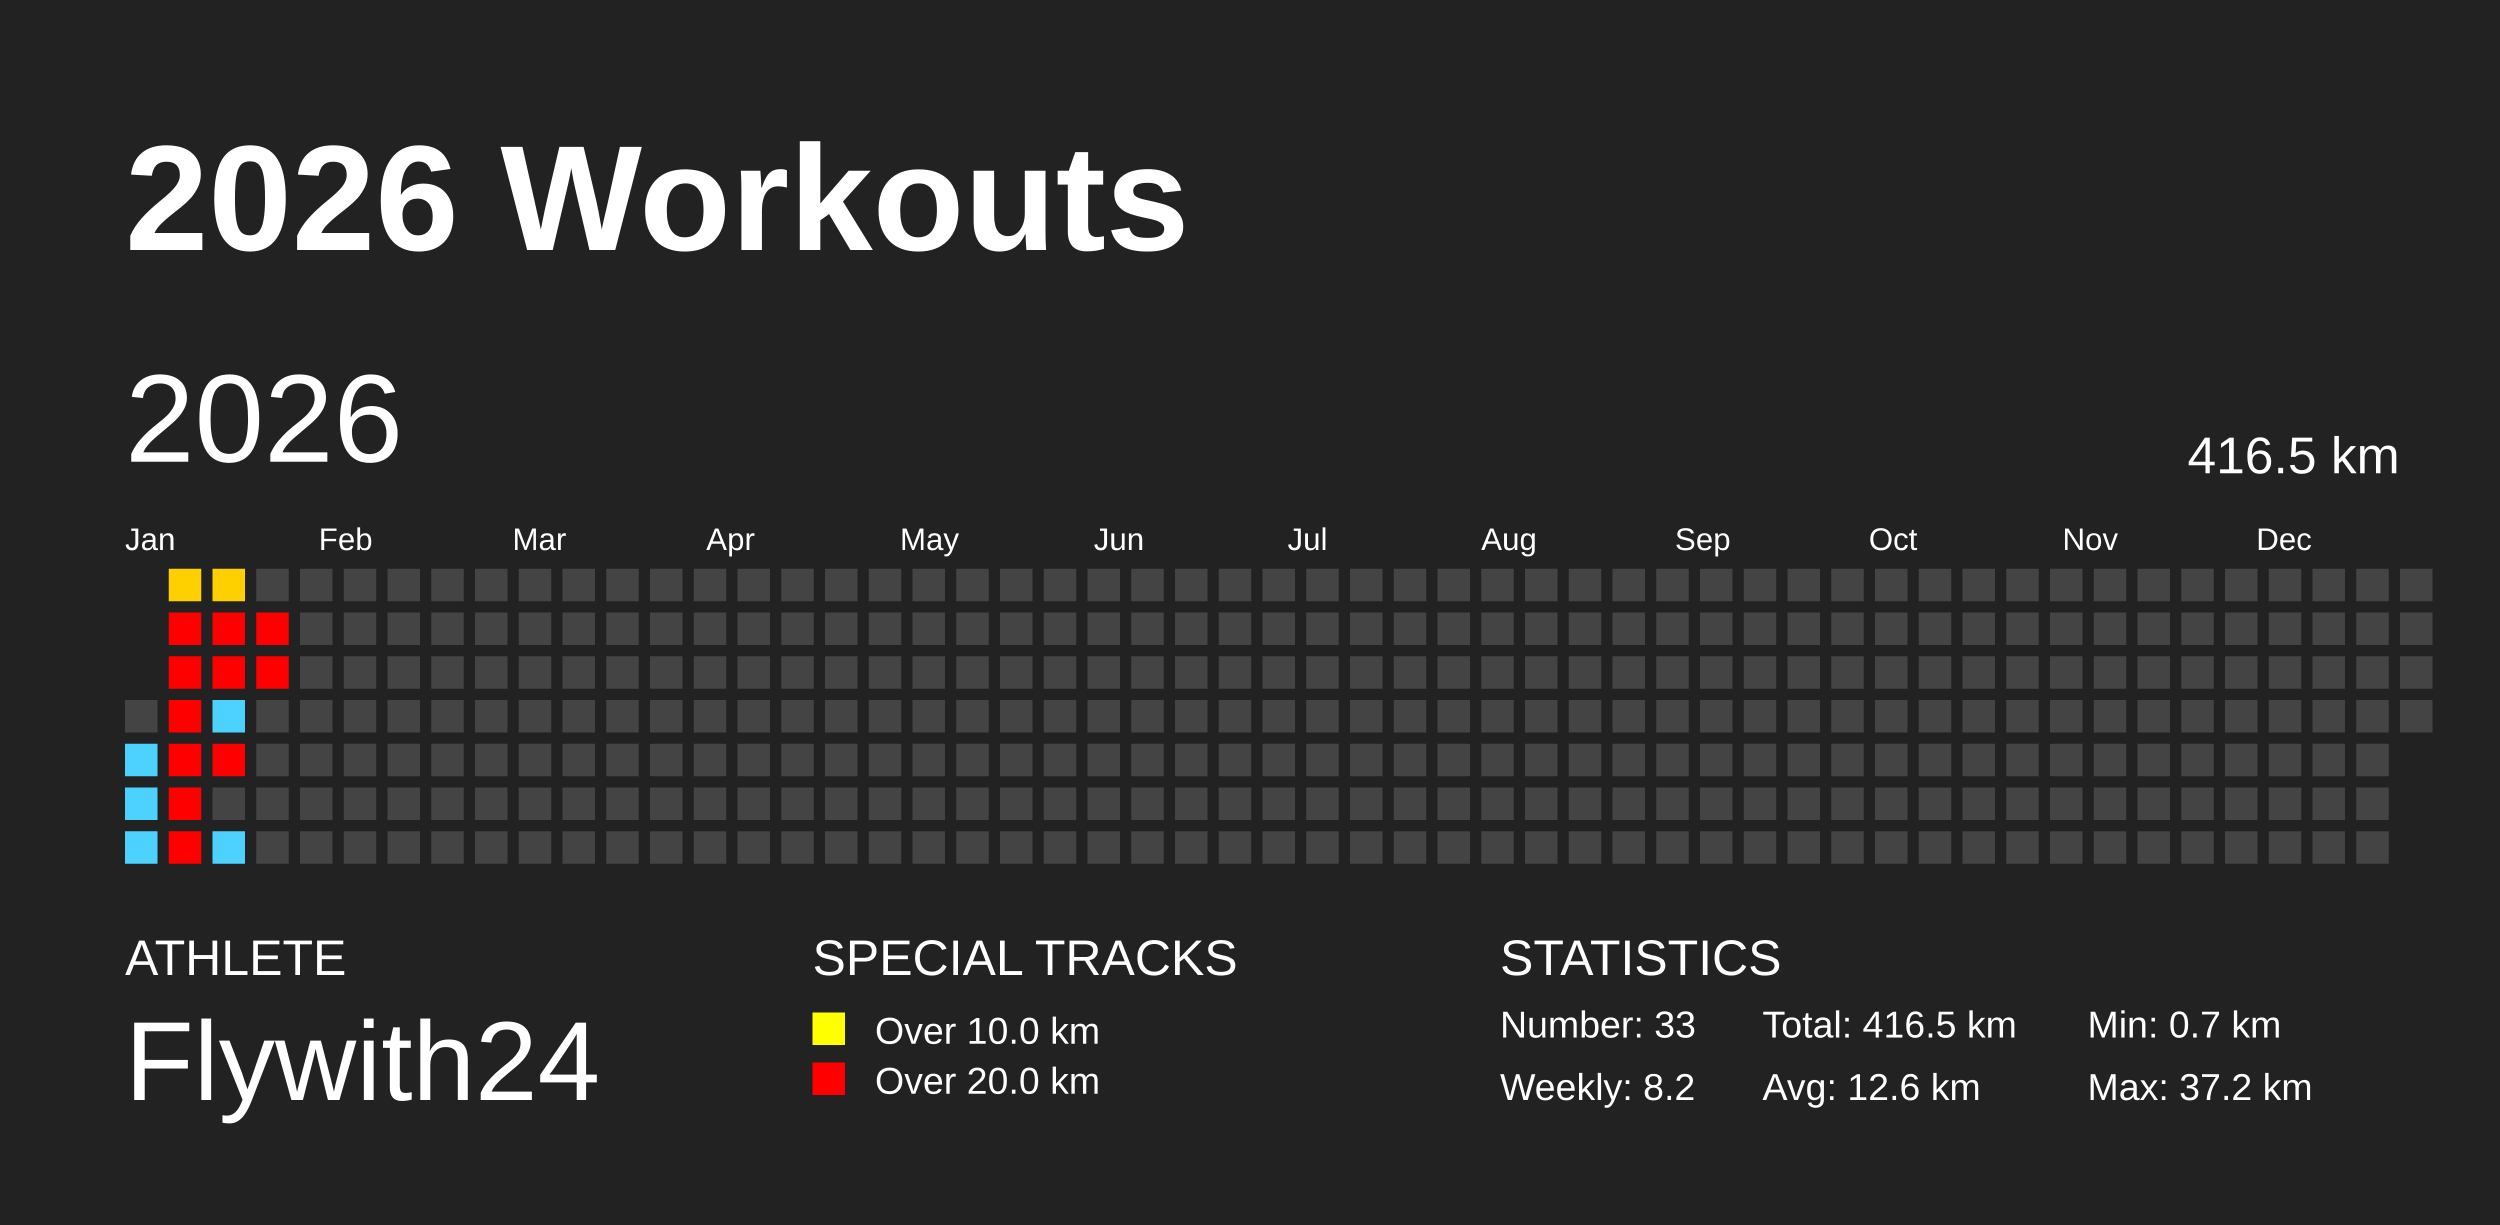
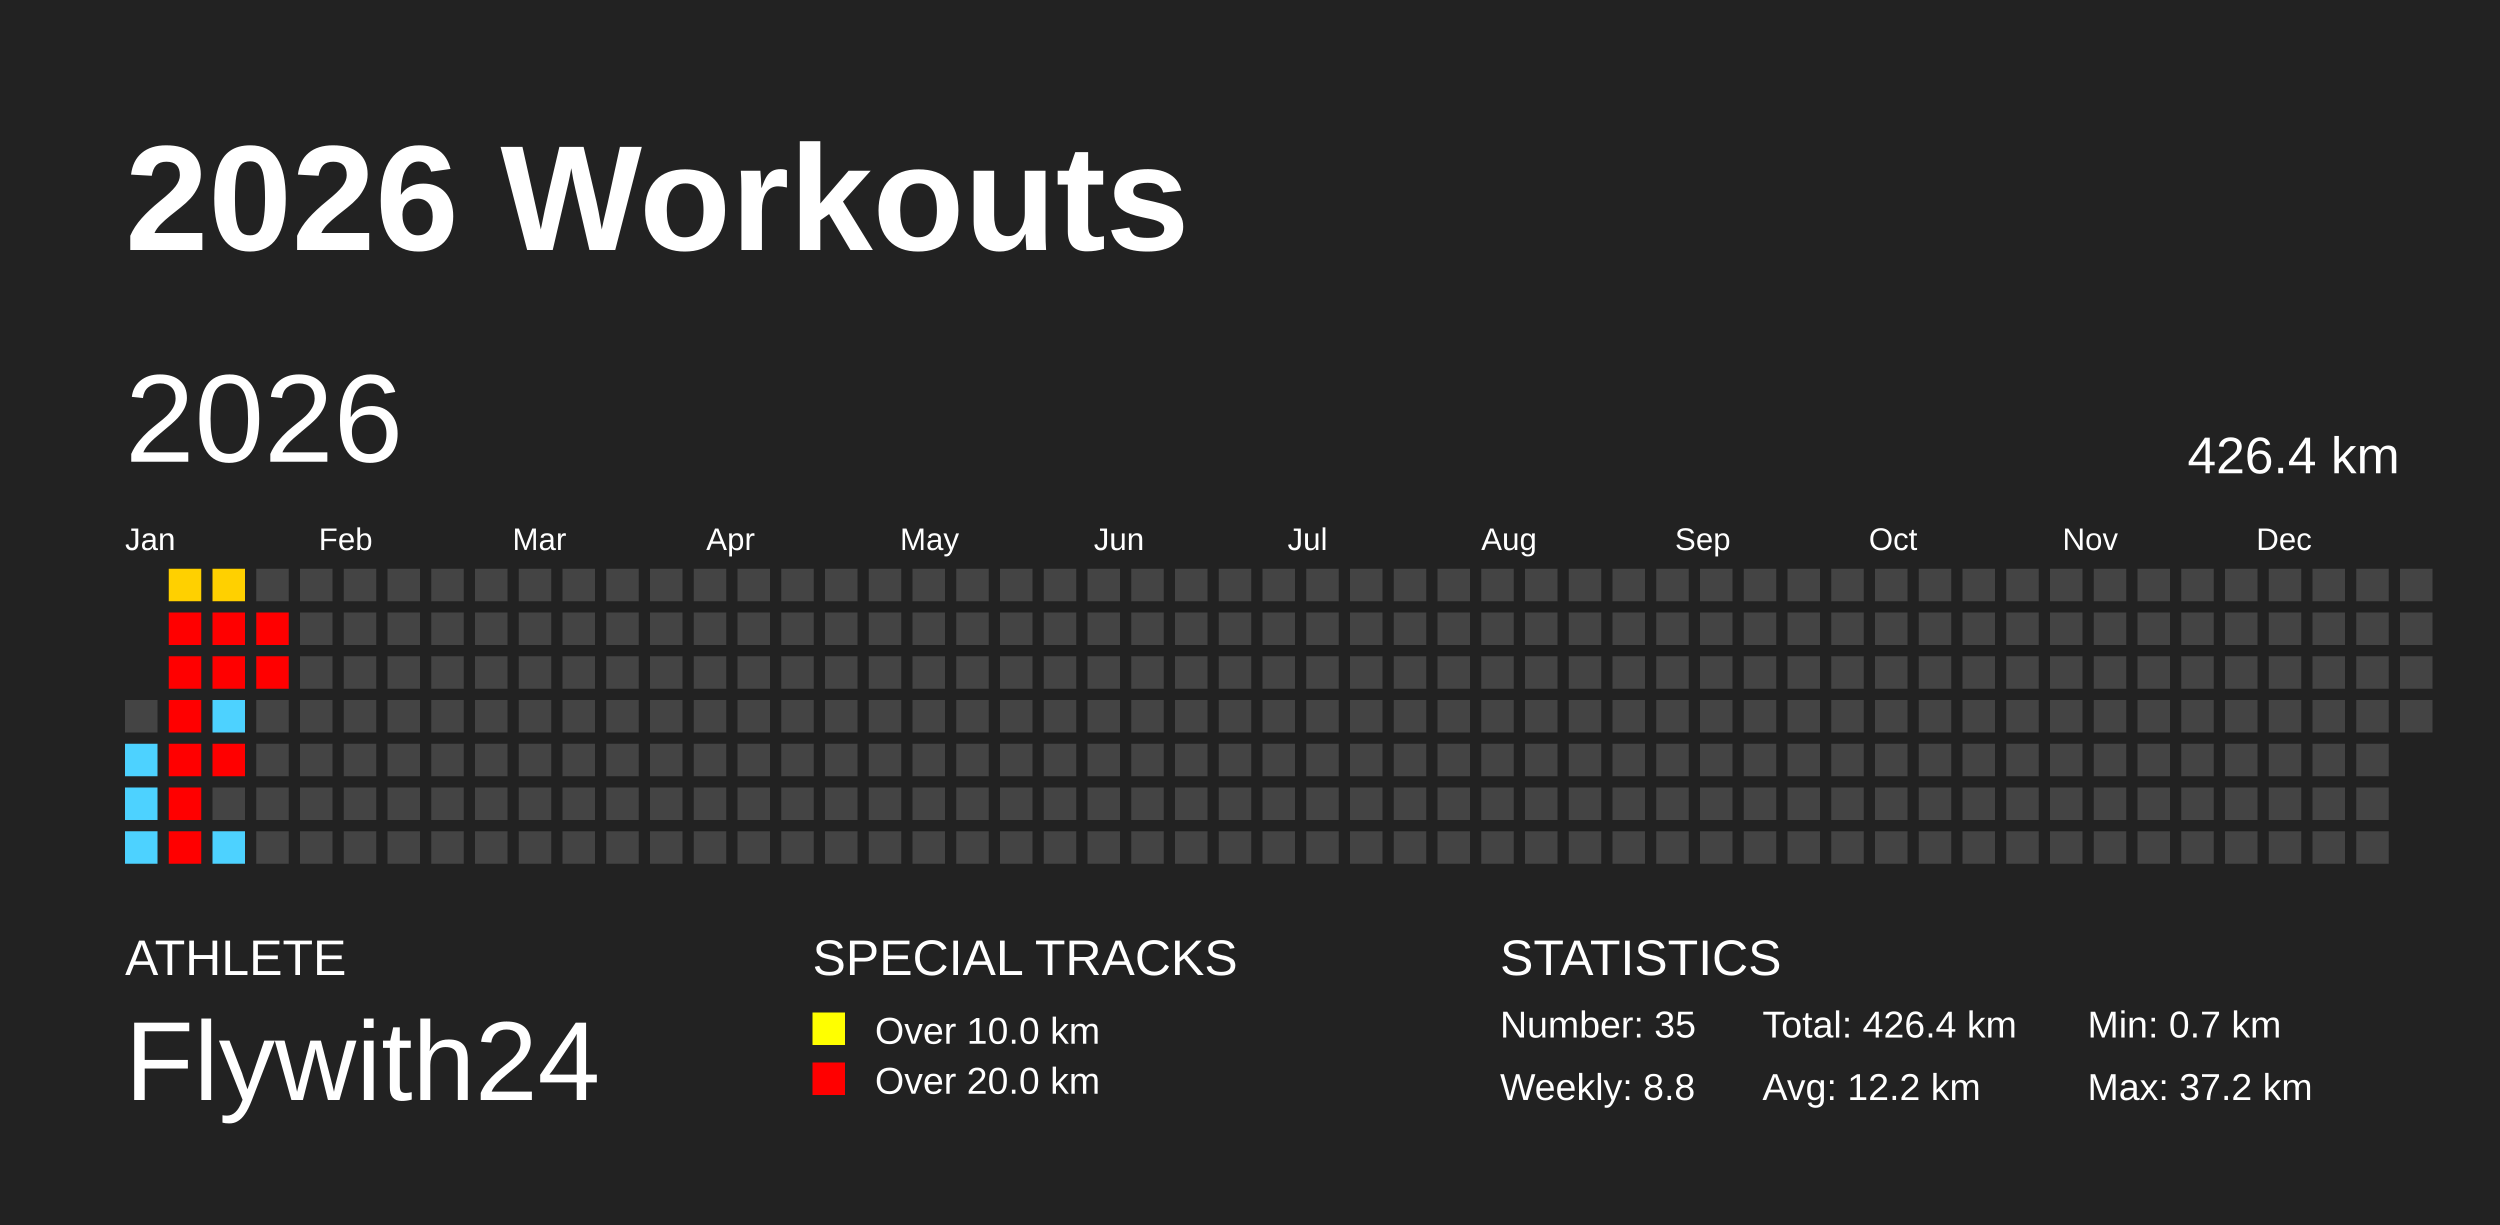
<svg xmlns="http://www.w3.org/2000/svg" baseProfile="full" height="98mm" version="1.1" viewBox="0,0,200,98" width="200mm">
  <defs />
  <rect fill="#222222" height="98" width="200" x="0" y="0" />
  <text fill="#FFFFFF" style="font-size:12px; font-family:Arial; font-weight:bold;" x="10" y="20">2026 Workouts</text>
  <text fill="#FFFFFF" style="font-size:4px; font-family:Arial" x="10" y="78">ATHLETE</text>
  <text fill="#FFFFFF" style="font-size:9px; font-family:Arial" x="10" y="88">Flywith24</text>
  <text fill="#FFFFFF" style="font-size:4px; font-family:Arial" x="65" y="78">SPECIAL TRACKS</text>
  <rect fill="yellow" height="2.6" width="2.6" x="65" y="81" />
  <text fill="#FFFFFF" style="font-size:3px; font-family:Arial" x="70" y="83.5">Over 10.0 km</text>
  <rect fill="red" height="2.6" width="2.6" x="65" y="85" />
  <text fill="#FFFFFF" style="font-size:3px; font-family:Arial" x="70" y="87.5">Over 20.0 km</text>
  <text fill="#FFFFFF" style="font-size:4px; font-family:Arial" x="120" y="78">STATISTICS</text>
-   <text fill="#FFFFFF" style="font-size:3px; font-family:Arial" x="120" y="83">Number: 33</text>
-   <text fill="#FFFFFF" style="font-size:3px; font-family:Arial" x="120" y="88">Weekly: 8.2</text>
-   <text fill="#FFFFFF" style="font-size:3px; font-family:Arial" x="141" y="83">Total: 416.5 km</text>
-   <text fill="#FFFFFF" style="font-size:3px; font-family:Arial" x="141" y="88">Avg: 12.6 km</text>
+   <text fill="#FFFFFF" style="font-size:3px; font-family:Arial" x="120" y="83">Number: 35</text>
+   <text fill="#FFFFFF" style="font-size:3px; font-family:Arial" x="120" y="88">Weekly: 8.8</text>
+   <text fill="#FFFFFF" style="font-size:3px; font-family:Arial" x="141" y="83">Total: 426.4 km</text>
+   <text fill="#FFFFFF" style="font-size:3px; font-family:Arial" x="141" y="88">Avg: 12.2 km</text>
  <text fill="#FFFFFF" style="font-size:3px; font-family:Arial" x="167" y="83">Min: 0.7 km</text>
  <text fill="#FFFFFF" style="font-size:3px; font-family:Arial" x="167" y="88">Max: 37.2 km</text>
  <text dominant-baseline="hanging" fill="#FFFFFF" style="font-size:10.0px; font-family:Arial;" x="10" y="30">2026</text>
-   <text dominant-baseline="hanging" fill="#FFFFFF" style="font-size:4.125px; font-family:Arial;" x="175" y="35">416.5 km</text>
+   <text dominant-baseline="hanging" fill="#FFFFFF" style="font-size:4.125px; font-family:Arial;" x="175" y="35">426.4 km</text>
  <text fill="#FFFFFF" style="font-size:2.5px; font-family:Arial" x="10.0" y="44">Jan</text>
  <text fill="#FFFFFF" style="font-size:2.5px; font-family:Arial" x="25.5" y="44">Feb</text>
  <text fill="#FFFFFF" style="font-size:2.5px; font-family:Arial" x="41.0" y="44">Mar</text>
  <text fill="#FFFFFF" style="font-size:2.5px; font-family:Arial" x="56.5" y="44">Apr</text>
  <text fill="#FFFFFF" style="font-size:2.5px; font-family:Arial" x="72.0" y="44">May</text>
  <text fill="#FFFFFF" style="font-size:2.5px; font-family:Arial" x="87.5" y="44">Jun</text>
  <text fill="#FFFFFF" style="font-size:2.5px; font-family:Arial" x="103.0" y="44">Jul</text>
  <text fill="#FFFFFF" style="font-size:2.5px; font-family:Arial" x="118.5" y="44">Aug</text>
  <text fill="#FFFFFF" style="font-size:2.5px; font-family:Arial" x="134.0" y="44">Sep</text>
  <text fill="#FFFFFF" style="font-size:2.5px; font-family:Arial" x="149.5" y="44">Oct</text>
  <text fill="#FFFFFF" style="font-size:2.5px; font-family:Arial" x="165.0" y="44">Nov</text>
  <text fill="#FFFFFF" style="font-size:2.5px; font-family:Arial" x="180.5" y="44">Dec</text>
  <rect fill="#444444" height="2.6" width="2.6" x="10.0" y="56.0" />
  <rect fill="#4dd2ff" height="2.6" width="2.6" x="10.0" y="59.5" />
  <rect fill="#4dd2ff" height="2.6" width="2.6" x="10.0" y="63.0" />
  <rect fill="#4dd2ff" height="2.6" width="2.6" x="10.0" y="66.5" />
  <rect fill="#ffd000" height="2.6" width="2.6" x="13.5" y="45.5" />
  <rect fill="red" height="2.6" width="2.6" x="13.5" y="49.0" />
  <rect fill="red" height="2.6" width="2.6" x="13.5" y="52.5" />
  <rect fill="red" height="2.6" width="2.6" x="13.5" y="56.0" />
  <rect fill="red" height="2.6" width="2.6" x="13.5" y="59.5" />
  <rect fill="red" height="2.6" width="2.6" x="13.5" y="63.0" />
  <rect fill="red" height="2.6" width="2.6" x="13.5" y="66.5" />
  <rect fill="#ffd000" height="2.6" width="2.6" x="17.0" y="45.5" />
  <rect fill="red" height="2.6" width="2.6" x="17.0" y="49.0" />
  <rect fill="red" height="2.6" width="2.6" x="17.0" y="52.5" />
  <rect fill="#4dd2ff" height="2.6" width="2.6" x="17.0" y="56.0" />
  <rect fill="red" height="2.6" width="2.6" x="17.0" y="59.5" />
  <rect fill="#444444" height="2.6" width="2.6" x="17.0" y="63.0" />
  <rect fill="#4dd2ff" height="2.6" width="2.6" x="17.0" y="66.5" />
  <rect fill="#444444" height="2.6" width="2.6" x="20.5" y="45.5" />
  <rect fill="red" height="2.6" width="2.6" x="20.5" y="49.0" />
  <rect fill="red" height="2.6" width="2.6" x="20.5" y="52.5" />
  <rect fill="#444444" height="2.6" width="2.6" x="20.5" y="56.0" />
  <rect fill="#444444" height="2.6" width="2.6" x="20.5" y="59.5" />
  <rect fill="#444444" height="2.6" width="2.6" x="20.5" y="63.0" />
  <rect fill="#444444" height="2.6" width="2.6" x="20.5" y="66.5" />
  <rect fill="#444444" height="2.6" width="2.6" x="24.0" y="45.5" />
  <rect fill="#444444" height="2.6" width="2.6" x="24.0" y="49.0" />
  <rect fill="#444444" height="2.6" width="2.6" x="24.0" y="52.5" />
  <rect fill="#444444" height="2.6" width="2.6" x="24.0" y="56.0" />
  <rect fill="#444444" height="2.6" width="2.6" x="24.0" y="59.5" />
  <rect fill="#444444" height="2.6" width="2.6" x="24.0" y="63.0" />
  <rect fill="#444444" height="2.6" width="2.6" x="24.0" y="66.5" />
  <rect fill="#444444" height="2.6" width="2.6" x="27.5" y="45.5" />
  <rect fill="#444444" height="2.6" width="2.6" x="27.5" y="49.0" />
  <rect fill="#444444" height="2.6" width="2.6" x="27.5" y="52.5" />
  <rect fill="#444444" height="2.6" width="2.6" x="27.5" y="56.0" />
  <rect fill="#444444" height="2.6" width="2.6" x="27.5" y="59.5" />
  <rect fill="#444444" height="2.6" width="2.6" x="27.5" y="63.0" />
  <rect fill="#444444" height="2.6" width="2.6" x="27.5" y="66.5" />
  <rect fill="#444444" height="2.6" width="2.6" x="31.0" y="45.5" />
  <rect fill="#444444" height="2.6" width="2.6" x="31.0" y="49.0" />
  <rect fill="#444444" height="2.6" width="2.6" x="31.0" y="52.5" />
  <rect fill="#444444" height="2.6" width="2.6" x="31.0" y="56.0" />
  <rect fill="#444444" height="2.6" width="2.6" x="31.0" y="59.5" />
  <rect fill="#444444" height="2.6" width="2.6" x="31.0" y="63.0" />
  <rect fill="#444444" height="2.6" width="2.6" x="31.0" y="66.5" />
  <rect fill="#444444" height="2.6" width="2.6" x="34.5" y="45.5" />
  <rect fill="#444444" height="2.6" width="2.6" x="34.5" y="49.0" />
  <rect fill="#444444" height="2.6" width="2.6" x="34.5" y="52.5" />
  <rect fill="#444444" height="2.6" width="2.6" x="34.5" y="56.0" />
  <rect fill="#444444" height="2.6" width="2.6" x="34.5" y="59.5" />
  <rect fill="#444444" height="2.6" width="2.6" x="34.5" y="63.0" />
  <rect fill="#444444" height="2.6" width="2.6" x="34.5" y="66.5" />
  <rect fill="#444444" height="2.6" width="2.6" x="38.0" y="45.5" />
  <rect fill="#444444" height="2.6" width="2.6" x="38.0" y="49.0" />
  <rect fill="#444444" height="2.6" width="2.6" x="38.0" y="52.5" />
  <rect fill="#444444" height="2.6" width="2.6" x="38.0" y="56.0" />
  <rect fill="#444444" height="2.6" width="2.6" x="38.0" y="59.5" />
  <rect fill="#444444" height="2.6" width="2.6" x="38.0" y="63.0" />
  <rect fill="#444444" height="2.6" width="2.6" x="38.0" y="66.5" />
  <rect fill="#444444" height="2.6" width="2.6" x="41.5" y="45.5" />
  <rect fill="#444444" height="2.6" width="2.6" x="41.5" y="49.0" />
  <rect fill="#444444" height="2.6" width="2.6" x="41.5" y="52.5" />
  <rect fill="#444444" height="2.6" width="2.6" x="41.5" y="56.0" />
  <rect fill="#444444" height="2.6" width="2.6" x="41.5" y="59.5" />
  <rect fill="#444444" height="2.6" width="2.6" x="41.5" y="63.0" />
  <rect fill="#444444" height="2.6" width="2.6" x="41.5" y="66.5" />
  <rect fill="#444444" height="2.6" width="2.6" x="45.0" y="45.5" />
  <rect fill="#444444" height="2.6" width="2.6" x="45.0" y="49.0" />
  <rect fill="#444444" height="2.6" width="2.6" x="45.0" y="52.5" />
  <rect fill="#444444" height="2.6" width="2.6" x="45.0" y="56.0" />
  <rect fill="#444444" height="2.6" width="2.6" x="45.0" y="59.5" />
  <rect fill="#444444" height="2.6" width="2.6" x="45.0" y="63.0" />
  <rect fill="#444444" height="2.6" width="2.6" x="45.0" y="66.5" />
  <rect fill="#444444" height="2.6" width="2.6" x="48.5" y="45.5" />
  <rect fill="#444444" height="2.6" width="2.6" x="48.5" y="49.0" />
  <rect fill="#444444" height="2.6" width="2.6" x="48.5" y="52.5" />
  <rect fill="#444444" height="2.6" width="2.6" x="48.5" y="56.0" />
  <rect fill="#444444" height="2.6" width="2.6" x="48.5" y="59.5" />
  <rect fill="#444444" height="2.6" width="2.6" x="48.5" y="63.0" />
  <rect fill="#444444" height="2.6" width="2.6" x="48.5" y="66.5" />
  <rect fill="#444444" height="2.6" width="2.6" x="52.0" y="45.5" />
  <rect fill="#444444" height="2.6" width="2.6" x="52.0" y="49.0" />
  <rect fill="#444444" height="2.6" width="2.6" x="52.0" y="52.5" />
  <rect fill="#444444" height="2.6" width="2.6" x="52.0" y="56.0" />
  <rect fill="#444444" height="2.6" width="2.6" x="52.0" y="59.5" />
  <rect fill="#444444" height="2.6" width="2.6" x="52.0" y="63.0" />
  <rect fill="#444444" height="2.6" width="2.6" x="52.0" y="66.5" />
  <rect fill="#444444" height="2.6" width="2.6" x="55.5" y="45.5" />
  <rect fill="#444444" height="2.6" width="2.6" x="55.5" y="49.0" />
  <rect fill="#444444" height="2.6" width="2.6" x="55.5" y="52.5" />
  <rect fill="#444444" height="2.6" width="2.6" x="55.5" y="56.0" />
  <rect fill="#444444" height="2.6" width="2.6" x="55.5" y="59.5" />
  <rect fill="#444444" height="2.6" width="2.6" x="55.5" y="63.0" />
  <rect fill="#444444" height="2.6" width="2.6" x="55.5" y="66.5" />
  <rect fill="#444444" height="2.6" width="2.6" x="59.0" y="45.5" />
  <rect fill="#444444" height="2.6" width="2.6" x="59.0" y="49.0" />
  <rect fill="#444444" height="2.6" width="2.6" x="59.0" y="52.5" />
  <rect fill="#444444" height="2.6" width="2.6" x="59.0" y="56.0" />
  <rect fill="#444444" height="2.6" width="2.6" x="59.0" y="59.5" />
  <rect fill="#444444" height="2.6" width="2.6" x="59.0" y="63.0" />
  <rect fill="#444444" height="2.6" width="2.6" x="59.0" y="66.5" />
  <rect fill="#444444" height="2.6" width="2.6" x="62.5" y="45.5" />
  <rect fill="#444444" height="2.6" width="2.6" x="62.5" y="49.0" />
  <rect fill="#444444" height="2.6" width="2.6" x="62.5" y="52.5" />
  <rect fill="#444444" height="2.6" width="2.6" x="62.5" y="56.0" />
  <rect fill="#444444" height="2.6" width="2.6" x="62.5" y="59.5" />
  <rect fill="#444444" height="2.6" width="2.6" x="62.5" y="63.0" />
  <rect fill="#444444" height="2.6" width="2.6" x="62.5" y="66.5" />
  <rect fill="#444444" height="2.6" width="2.6" x="66.0" y="45.5" />
  <rect fill="#444444" height="2.6" width="2.6" x="66.0" y="49.0" />
  <rect fill="#444444" height="2.6" width="2.6" x="66.0" y="52.5" />
  <rect fill="#444444" height="2.6" width="2.6" x="66.0" y="56.0" />
  <rect fill="#444444" height="2.6" width="2.6" x="66.0" y="59.5" />
  <rect fill="#444444" height="2.6" width="2.6" x="66.0" y="63.0" />
  <rect fill="#444444" height="2.6" width="2.6" x="66.0" y="66.5" />
  <rect fill="#444444" height="2.6" width="2.6" x="69.5" y="45.5" />
  <rect fill="#444444" height="2.6" width="2.6" x="69.5" y="49.0" />
  <rect fill="#444444" height="2.6" width="2.6" x="69.5" y="52.5" />
  <rect fill="#444444" height="2.6" width="2.6" x="69.5" y="56.0" />
  <rect fill="#444444" height="2.6" width="2.6" x="69.5" y="59.5" />
  <rect fill="#444444" height="2.6" width="2.6" x="69.5" y="63.0" />
  <rect fill="#444444" height="2.6" width="2.6" x="69.5" y="66.5" />
  <rect fill="#444444" height="2.6" width="2.6" x="73.0" y="45.5" />
  <rect fill="#444444" height="2.6" width="2.6" x="73.0" y="49.0" />
  <rect fill="#444444" height="2.6" width="2.6" x="73.0" y="52.5" />
  <rect fill="#444444" height="2.6" width="2.6" x="73.0" y="56.0" />
  <rect fill="#444444" height="2.6" width="2.6" x="73.0" y="59.5" />
  <rect fill="#444444" height="2.6" width="2.6" x="73.0" y="63.0" />
  <rect fill="#444444" height="2.6" width="2.6" x="73.0" y="66.5" />
  <rect fill="#444444" height="2.6" width="2.6" x="76.5" y="45.5" />
  <rect fill="#444444" height="2.6" width="2.6" x="76.5" y="49.0" />
  <rect fill="#444444" height="2.6" width="2.6" x="76.5" y="52.5" />
  <rect fill="#444444" height="2.6" width="2.6" x="76.5" y="56.0" />
  <rect fill="#444444" height="2.6" width="2.6" x="76.5" y="59.5" />
  <rect fill="#444444" height="2.6" width="2.6" x="76.5" y="63.0" />
  <rect fill="#444444" height="2.6" width="2.6" x="76.5" y="66.5" />
  <rect fill="#444444" height="2.6" width="2.6" x="80.0" y="45.5" />
  <rect fill="#444444" height="2.6" width="2.6" x="80.0" y="49.0" />
  <rect fill="#444444" height="2.6" width="2.6" x="80.0" y="52.5" />
  <rect fill="#444444" height="2.6" width="2.6" x="80.0" y="56.0" />
  <rect fill="#444444" height="2.6" width="2.6" x="80.0" y="59.5" />
  <rect fill="#444444" height="2.6" width="2.6" x="80.0" y="63.0" />
  <rect fill="#444444" height="2.6" width="2.6" x="80.0" y="66.5" />
  <rect fill="#444444" height="2.6" width="2.6" x="83.5" y="45.5" />
  <rect fill="#444444" height="2.6" width="2.6" x="83.5" y="49.0" />
  <rect fill="#444444" height="2.6" width="2.6" x="83.5" y="52.5" />
  <rect fill="#444444" height="2.6" width="2.6" x="83.5" y="56.0" />
  <rect fill="#444444" height="2.6" width="2.6" x="83.5" y="59.5" />
  <rect fill="#444444" height="2.6" width="2.6" x="83.5" y="63.0" />
  <rect fill="#444444" height="2.6" width="2.6" x="83.5" y="66.5" />
  <rect fill="#444444" height="2.6" width="2.6" x="87.0" y="45.5" />
  <rect fill="#444444" height="2.6" width="2.6" x="87.0" y="49.0" />
  <rect fill="#444444" height="2.6" width="2.6" x="87.0" y="52.5" />
  <rect fill="#444444" height="2.6" width="2.6" x="87.0" y="56.0" />
  <rect fill="#444444" height="2.6" width="2.6" x="87.0" y="59.5" />
  <rect fill="#444444" height="2.6" width="2.6" x="87.0" y="63.0" />
  <rect fill="#444444" height="2.6" width="2.6" x="87.0" y="66.5" />
  <rect fill="#444444" height="2.6" width="2.6" x="90.5" y="45.5" />
  <rect fill="#444444" height="2.6" width="2.6" x="90.5" y="49.0" />
  <rect fill="#444444" height="2.6" width="2.6" x="90.5" y="52.5" />
  <rect fill="#444444" height="2.6" width="2.6" x="90.5" y="56.0" />
  <rect fill="#444444" height="2.6" width="2.6" x="90.5" y="59.5" />
  <rect fill="#444444" height="2.6" width="2.6" x="90.5" y="63.0" />
  <rect fill="#444444" height="2.6" width="2.6" x="90.5" y="66.5" />
  <rect fill="#444444" height="2.6" width="2.6" x="94.0" y="45.5" />
  <rect fill="#444444" height="2.6" width="2.6" x="94.0" y="49.0" />
  <rect fill="#444444" height="2.6" width="2.6" x="94.0" y="52.5" />
  <rect fill="#444444" height="2.6" width="2.6" x="94.0" y="56.0" />
  <rect fill="#444444" height="2.6" width="2.6" x="94.0" y="59.5" />
  <rect fill="#444444" height="2.6" width="2.6" x="94.0" y="63.0" />
  <rect fill="#444444" height="2.6" width="2.6" x="94.0" y="66.5" />
  <rect fill="#444444" height="2.6" width="2.6" x="97.5" y="45.5" />
  <rect fill="#444444" height="2.6" width="2.6" x="97.5" y="49.0" />
  <rect fill="#444444" height="2.6" width="2.6" x="97.5" y="52.5" />
  <rect fill="#444444" height="2.6" width="2.6" x="97.5" y="56.0" />
  <rect fill="#444444" height="2.6" width="2.6" x="97.5" y="59.5" />
  <rect fill="#444444" height="2.6" width="2.6" x="97.5" y="63.0" />
  <rect fill="#444444" height="2.6" width="2.6" x="97.5" y="66.5" />
  <rect fill="#444444" height="2.6" width="2.6" x="101.0" y="45.5" />
  <rect fill="#444444" height="2.6" width="2.6" x="101.0" y="49.0" />
  <rect fill="#444444" height="2.6" width="2.6" x="101.0" y="52.5" />
  <rect fill="#444444" height="2.6" width="2.6" x="101.0" y="56.0" />
  <rect fill="#444444" height="2.6" width="2.6" x="101.0" y="59.5" />
  <rect fill="#444444" height="2.6" width="2.6" x="101.0" y="63.0" />
  <rect fill="#444444" height="2.6" width="2.6" x="101.0" y="66.5" />
  <rect fill="#444444" height="2.6" width="2.6" x="104.5" y="45.5" />
  <rect fill="#444444" height="2.6" width="2.6" x="104.5" y="49.0" />
  <rect fill="#444444" height="2.6" width="2.6" x="104.5" y="52.5" />
  <rect fill="#444444" height="2.6" width="2.6" x="104.5" y="56.0" />
  <rect fill="#444444" height="2.6" width="2.6" x="104.5" y="59.5" />
  <rect fill="#444444" height="2.6" width="2.6" x="104.5" y="63.0" />
  <rect fill="#444444" height="2.6" width="2.6" x="104.5" y="66.5" />
  <rect fill="#444444" height="2.6" width="2.6" x="108.0" y="45.5" />
  <rect fill="#444444" height="2.6" width="2.6" x="108.0" y="49.0" />
  <rect fill="#444444" height="2.6" width="2.6" x="108.0" y="52.5" />
  <rect fill="#444444" height="2.6" width="2.6" x="108.0" y="56.0" />
  <rect fill="#444444" height="2.6" width="2.6" x="108.0" y="59.5" />
  <rect fill="#444444" height="2.6" width="2.6" x="108.0" y="63.0" />
  <rect fill="#444444" height="2.6" width="2.6" x="108.0" y="66.5" />
  <rect fill="#444444" height="2.6" width="2.6" x="111.5" y="45.5" />
  <rect fill="#444444" height="2.6" width="2.6" x="111.5" y="49.0" />
  <rect fill="#444444" height="2.6" width="2.6" x="111.5" y="52.5" />
  <rect fill="#444444" height="2.6" width="2.6" x="111.5" y="56.0" />
  <rect fill="#444444" height="2.6" width="2.6" x="111.5" y="59.5" />
  <rect fill="#444444" height="2.6" width="2.6" x="111.5" y="63.0" />
  <rect fill="#444444" height="2.6" width="2.6" x="111.5" y="66.5" />
  <rect fill="#444444" height="2.6" width="2.6" x="115.0" y="45.5" />
  <rect fill="#444444" height="2.6" width="2.6" x="115.0" y="49.0" />
  <rect fill="#444444" height="2.6" width="2.6" x="115.0" y="52.5" />
  <rect fill="#444444" height="2.6" width="2.6" x="115.0" y="56.0" />
  <rect fill="#444444" height="2.6" width="2.6" x="115.0" y="59.5" />
  <rect fill="#444444" height="2.6" width="2.6" x="115.0" y="63.0" />
  <rect fill="#444444" height="2.6" width="2.6" x="115.0" y="66.5" />
  <rect fill="#444444" height="2.6" width="2.6" x="118.5" y="45.5" />
  <rect fill="#444444" height="2.6" width="2.6" x="118.5" y="49.0" />
  <rect fill="#444444" height="2.6" width="2.6" x="118.5" y="52.5" />
  <rect fill="#444444" height="2.6" width="2.6" x="118.5" y="56.0" />
  <rect fill="#444444" height="2.6" width="2.6" x="118.5" y="59.5" />
  <rect fill="#444444" height="2.6" width="2.6" x="118.5" y="63.0" />
  <rect fill="#444444" height="2.6" width="2.6" x="118.5" y="66.5" />
  <rect fill="#444444" height="2.6" width="2.6" x="122.0" y="45.5" />
  <rect fill="#444444" height="2.6" width="2.6" x="122.0" y="49.0" />
  <rect fill="#444444" height="2.6" width="2.6" x="122.0" y="52.5" />
  <rect fill="#444444" height="2.6" width="2.6" x="122.0" y="56.0" />
  <rect fill="#444444" height="2.6" width="2.6" x="122.0" y="59.5" />
  <rect fill="#444444" height="2.6" width="2.6" x="122.0" y="63.0" />
  <rect fill="#444444" height="2.6" width="2.6" x="122.0" y="66.5" />
  <rect fill="#444444" height="2.6" width="2.6" x="125.5" y="45.5" />
  <rect fill="#444444" height="2.6" width="2.6" x="125.5" y="49.0" />
  <rect fill="#444444" height="2.6" width="2.6" x="125.5" y="52.5" />
  <rect fill="#444444" height="2.6" width="2.6" x="125.5" y="56.0" />
  <rect fill="#444444" height="2.6" width="2.6" x="125.5" y="59.5" />
  <rect fill="#444444" height="2.6" width="2.6" x="125.5" y="63.0" />
  <rect fill="#444444" height="2.6" width="2.6" x="125.5" y="66.5" />
  <rect fill="#444444" height="2.6" width="2.6" x="129.0" y="45.5" />
  <rect fill="#444444" height="2.6" width="2.6" x="129.0" y="49.0" />
  <rect fill="#444444" height="2.6" width="2.6" x="129.0" y="52.5" />
  <rect fill="#444444" height="2.6" width="2.6" x="129.0" y="56.0" />
  <rect fill="#444444" height="2.6" width="2.6" x="129.0" y="59.5" />
  <rect fill="#444444" height="2.6" width="2.6" x="129.0" y="63.0" />
  <rect fill="#444444" height="2.6" width="2.6" x="129.0" y="66.5" />
  <rect fill="#444444" height="2.6" width="2.6" x="132.5" y="45.5" />
  <rect fill="#444444" height="2.6" width="2.6" x="132.5" y="49.0" />
  <rect fill="#444444" height="2.6" width="2.6" x="132.5" y="52.5" />
  <rect fill="#444444" height="2.6" width="2.6" x="132.5" y="56.0" />
  <rect fill="#444444" height="2.6" width="2.6" x="132.5" y="59.5" />
  <rect fill="#444444" height="2.6" width="2.6" x="132.5" y="63.0" />
  <rect fill="#444444" height="2.6" width="2.6" x="132.5" y="66.5" />
  <rect fill="#444444" height="2.6" width="2.6" x="136.0" y="45.5" />
  <rect fill="#444444" height="2.6" width="2.6" x="136.0" y="49.0" />
  <rect fill="#444444" height="2.6" width="2.6" x="136.0" y="52.5" />
  <rect fill="#444444" height="2.6" width="2.6" x="136.0" y="56.0" />
  <rect fill="#444444" height="2.6" width="2.6" x="136.0" y="59.5" />
  <rect fill="#444444" height="2.6" width="2.6" x="136.0" y="63.0" />
  <rect fill="#444444" height="2.6" width="2.6" x="136.0" y="66.5" />
  <rect fill="#444444" height="2.6" width="2.6" x="139.5" y="45.5" />
  <rect fill="#444444" height="2.6" width="2.6" x="139.5" y="49.0" />
  <rect fill="#444444" height="2.6" width="2.6" x="139.5" y="52.5" />
  <rect fill="#444444" height="2.6" width="2.6" x="139.5" y="56.0" />
  <rect fill="#444444" height="2.6" width="2.6" x="139.5" y="59.5" />
  <rect fill="#444444" height="2.6" width="2.6" x="139.5" y="63.0" />
  <rect fill="#444444" height="2.6" width="2.6" x="139.5" y="66.5" />
  <rect fill="#444444" height="2.6" width="2.6" x="143.0" y="45.5" />
  <rect fill="#444444" height="2.6" width="2.6" x="143.0" y="49.0" />
  <rect fill="#444444" height="2.6" width="2.6" x="143.0" y="52.5" />
  <rect fill="#444444" height="2.6" width="2.6" x="143.0" y="56.0" />
  <rect fill="#444444" height="2.6" width="2.6" x="143.0" y="59.5" />
  <rect fill="#444444" height="2.6" width="2.6" x="143.0" y="63.0" />
  <rect fill="#444444" height="2.6" width="2.6" x="143.0" y="66.5" />
  <rect fill="#444444" height="2.6" width="2.6" x="146.5" y="45.5" />
  <rect fill="#444444" height="2.6" width="2.6" x="146.5" y="49.0" />
  <rect fill="#444444" height="2.6" width="2.6" x="146.5" y="52.5" />
  <rect fill="#444444" height="2.6" width="2.6" x="146.5" y="56.0" />
  <rect fill="#444444" height="2.6" width="2.6" x="146.5" y="59.5" />
  <rect fill="#444444" height="2.6" width="2.6" x="146.5" y="63.0" />
  <rect fill="#444444" height="2.6" width="2.6" x="146.5" y="66.5" />
  <rect fill="#444444" height="2.6" width="2.6" x="150.0" y="45.5" />
  <rect fill="#444444" height="2.6" width="2.6" x="150.0" y="49.0" />
  <rect fill="#444444" height="2.6" width="2.6" x="150.0" y="52.5" />
  <rect fill="#444444" height="2.6" width="2.6" x="150.0" y="56.0" />
  <rect fill="#444444" height="2.6" width="2.6" x="150.0" y="59.5" />
  <rect fill="#444444" height="2.6" width="2.6" x="150.0" y="63.0" />
  <rect fill="#444444" height="2.6" width="2.6" x="150.0" y="66.5" />
  <rect fill="#444444" height="2.6" width="2.6" x="153.5" y="45.5" />
  <rect fill="#444444" height="2.6" width="2.6" x="153.5" y="49.0" />
  <rect fill="#444444" height="2.6" width="2.6" x="153.5" y="52.5" />
  <rect fill="#444444" height="2.6" width="2.6" x="153.5" y="56.0" />
  <rect fill="#444444" height="2.6" width="2.6" x="153.5" y="59.5" />
  <rect fill="#444444" height="2.6" width="2.6" x="153.5" y="63.0" />
  <rect fill="#444444" height="2.6" width="2.6" x="153.5" y="66.5" />
  <rect fill="#444444" height="2.6" width="2.6" x="157.0" y="45.5" />
  <rect fill="#444444" height="2.6" width="2.6" x="157.0" y="49.0" />
  <rect fill="#444444" height="2.6" width="2.6" x="157.0" y="52.5" />
  <rect fill="#444444" height="2.6" width="2.6" x="157.0" y="56.0" />
  <rect fill="#444444" height="2.6" width="2.6" x="157.0" y="59.5" />
  <rect fill="#444444" height="2.6" width="2.6" x="157.0" y="63.0" />
  <rect fill="#444444" height="2.6" width="2.6" x="157.0" y="66.5" />
  <rect fill="#444444" height="2.6" width="2.6" x="160.5" y="45.5" />
  <rect fill="#444444" height="2.6" width="2.6" x="160.5" y="49.0" />
  <rect fill="#444444" height="2.6" width="2.6" x="160.5" y="52.5" />
  <rect fill="#444444" height="2.6" width="2.6" x="160.5" y="56.0" />
  <rect fill="#444444" height="2.6" width="2.6" x="160.5" y="59.5" />
  <rect fill="#444444" height="2.6" width="2.6" x="160.5" y="63.0" />
  <rect fill="#444444" height="2.6" width="2.6" x="160.5" y="66.5" />
  <rect fill="#444444" height="2.6" width="2.6" x="164.0" y="45.5" />
  <rect fill="#444444" height="2.6" width="2.6" x="164.0" y="49.0" />
  <rect fill="#444444" height="2.6" width="2.6" x="164.0" y="52.5" />
  <rect fill="#444444" height="2.6" width="2.6" x="164.0" y="56.0" />
  <rect fill="#444444" height="2.6" width="2.6" x="164.0" y="59.5" />
  <rect fill="#444444" height="2.6" width="2.6" x="164.0" y="63.0" />
  <rect fill="#444444" height="2.6" width="2.6" x="164.0" y="66.5" />
  <rect fill="#444444" height="2.6" width="2.6" x="167.5" y="45.5" />
  <rect fill="#444444" height="2.6" width="2.6" x="167.5" y="49.0" />
  <rect fill="#444444" height="2.6" width="2.6" x="167.5" y="52.5" />
  <rect fill="#444444" height="2.6" width="2.6" x="167.5" y="56.0" />
  <rect fill="#444444" height="2.6" width="2.6" x="167.5" y="59.5" />
  <rect fill="#444444" height="2.6" width="2.6" x="167.5" y="63.0" />
  <rect fill="#444444" height="2.6" width="2.6" x="167.5" y="66.5" />
  <rect fill="#444444" height="2.6" width="2.6" x="171.0" y="45.5" />
  <rect fill="#444444" height="2.6" width="2.6" x="171.0" y="49.0" />
  <rect fill="#444444" height="2.6" width="2.6" x="171.0" y="52.5" />
  <rect fill="#444444" height="2.6" width="2.6" x="171.0" y="56.0" />
  <rect fill="#444444" height="2.6" width="2.6" x="171.0" y="59.5" />
  <rect fill="#444444" height="2.6" width="2.6" x="171.0" y="63.0" />
  <rect fill="#444444" height="2.6" width="2.6" x="171.0" y="66.5" />
  <rect fill="#444444" height="2.6" width="2.6" x="174.5" y="45.5" />
  <rect fill="#444444" height="2.6" width="2.6" x="174.5" y="49.0" />
  <rect fill="#444444" height="2.6" width="2.6" x="174.5" y="52.5" />
  <rect fill="#444444" height="2.6" width="2.6" x="174.5" y="56.0" />
  <rect fill="#444444" height="2.6" width="2.6" x="174.5" y="59.5" />
  <rect fill="#444444" height="2.6" width="2.6" x="174.5" y="63.0" />
  <rect fill="#444444" height="2.6" width="2.6" x="174.5" y="66.5" />
  <rect fill="#444444" height="2.6" width="2.6" x="178.0" y="45.5" />
  <rect fill="#444444" height="2.6" width="2.6" x="178.0" y="49.0" />
  <rect fill="#444444" height="2.6" width="2.6" x="178.0" y="52.5" />
  <rect fill="#444444" height="2.6" width="2.6" x="178.0" y="56.0" />
  <rect fill="#444444" height="2.6" width="2.6" x="178.0" y="59.5" />
  <rect fill="#444444" height="2.6" width="2.6" x="178.0" y="63.0" />
  <rect fill="#444444" height="2.6" width="2.6" x="178.0" y="66.5" />
  <rect fill="#444444" height="2.6" width="2.6" x="181.5" y="45.5" />
  <rect fill="#444444" height="2.6" width="2.6" x="181.5" y="49.0" />
  <rect fill="#444444" height="2.6" width="2.6" x="181.5" y="52.5" />
  <rect fill="#444444" height="2.6" width="2.6" x="181.5" y="56.0" />
  <rect fill="#444444" height="2.6" width="2.6" x="181.5" y="59.5" />
  <rect fill="#444444" height="2.6" width="2.6" x="181.5" y="63.0" />
  <rect fill="#444444" height="2.6" width="2.6" x="181.5" y="66.5" />
  <rect fill="#444444" height="2.6" width="2.6" x="185.0" y="45.5" />
  <rect fill="#444444" height="2.6" width="2.6" x="185.0" y="49.0" />
  <rect fill="#444444" height="2.6" width="2.6" x="185.0" y="52.5" />
  <rect fill="#444444" height="2.6" width="2.6" x="185.0" y="56.0" />
  <rect fill="#444444" height="2.6" width="2.6" x="185.0" y="59.5" />
  <rect fill="#444444" height="2.6" width="2.6" x="185.0" y="63.0" />
  <rect fill="#444444" height="2.6" width="2.6" x="185.0" y="66.5" />
  <rect fill="#444444" height="2.6" width="2.6" x="188.5" y="45.5" />
  <rect fill="#444444" height="2.6" width="2.6" x="188.5" y="49.0" />
  <rect fill="#444444" height="2.6" width="2.6" x="188.5" y="52.5" />
  <rect fill="#444444" height="2.6" width="2.6" x="188.5" y="56.0" />
  <rect fill="#444444" height="2.6" width="2.6" x="188.5" y="59.5" />
  <rect fill="#444444" height="2.6" width="2.6" x="188.5" y="63.0" />
  <rect fill="#444444" height="2.6" width="2.6" x="188.5" y="66.5" />
  <rect fill="#444444" height="2.6" width="2.6" x="192.0" y="45.5" />
  <rect fill="#444444" height="2.6" width="2.6" x="192.0" y="49.0" />
  <rect fill="#444444" height="2.6" width="2.6" x="192.0" y="52.5" />
  <rect fill="#444444" height="2.6" width="2.6" x="192.0" y="56.0" />
</svg>
